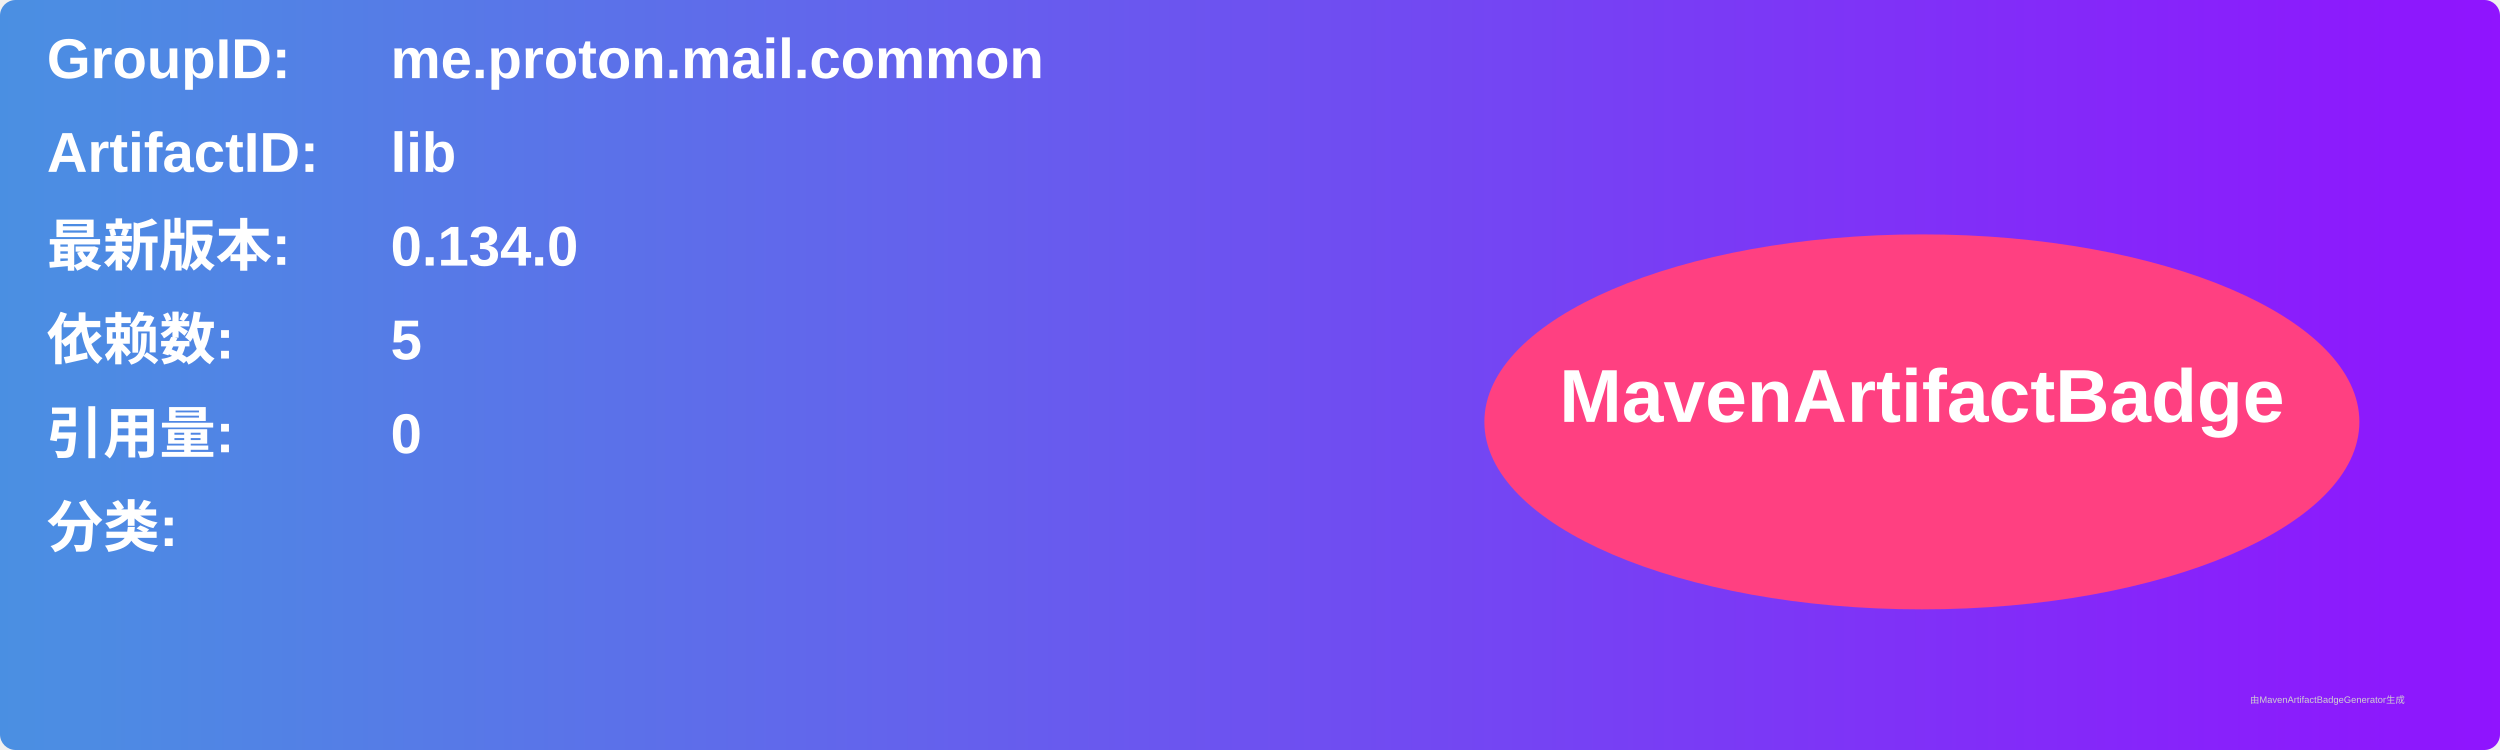
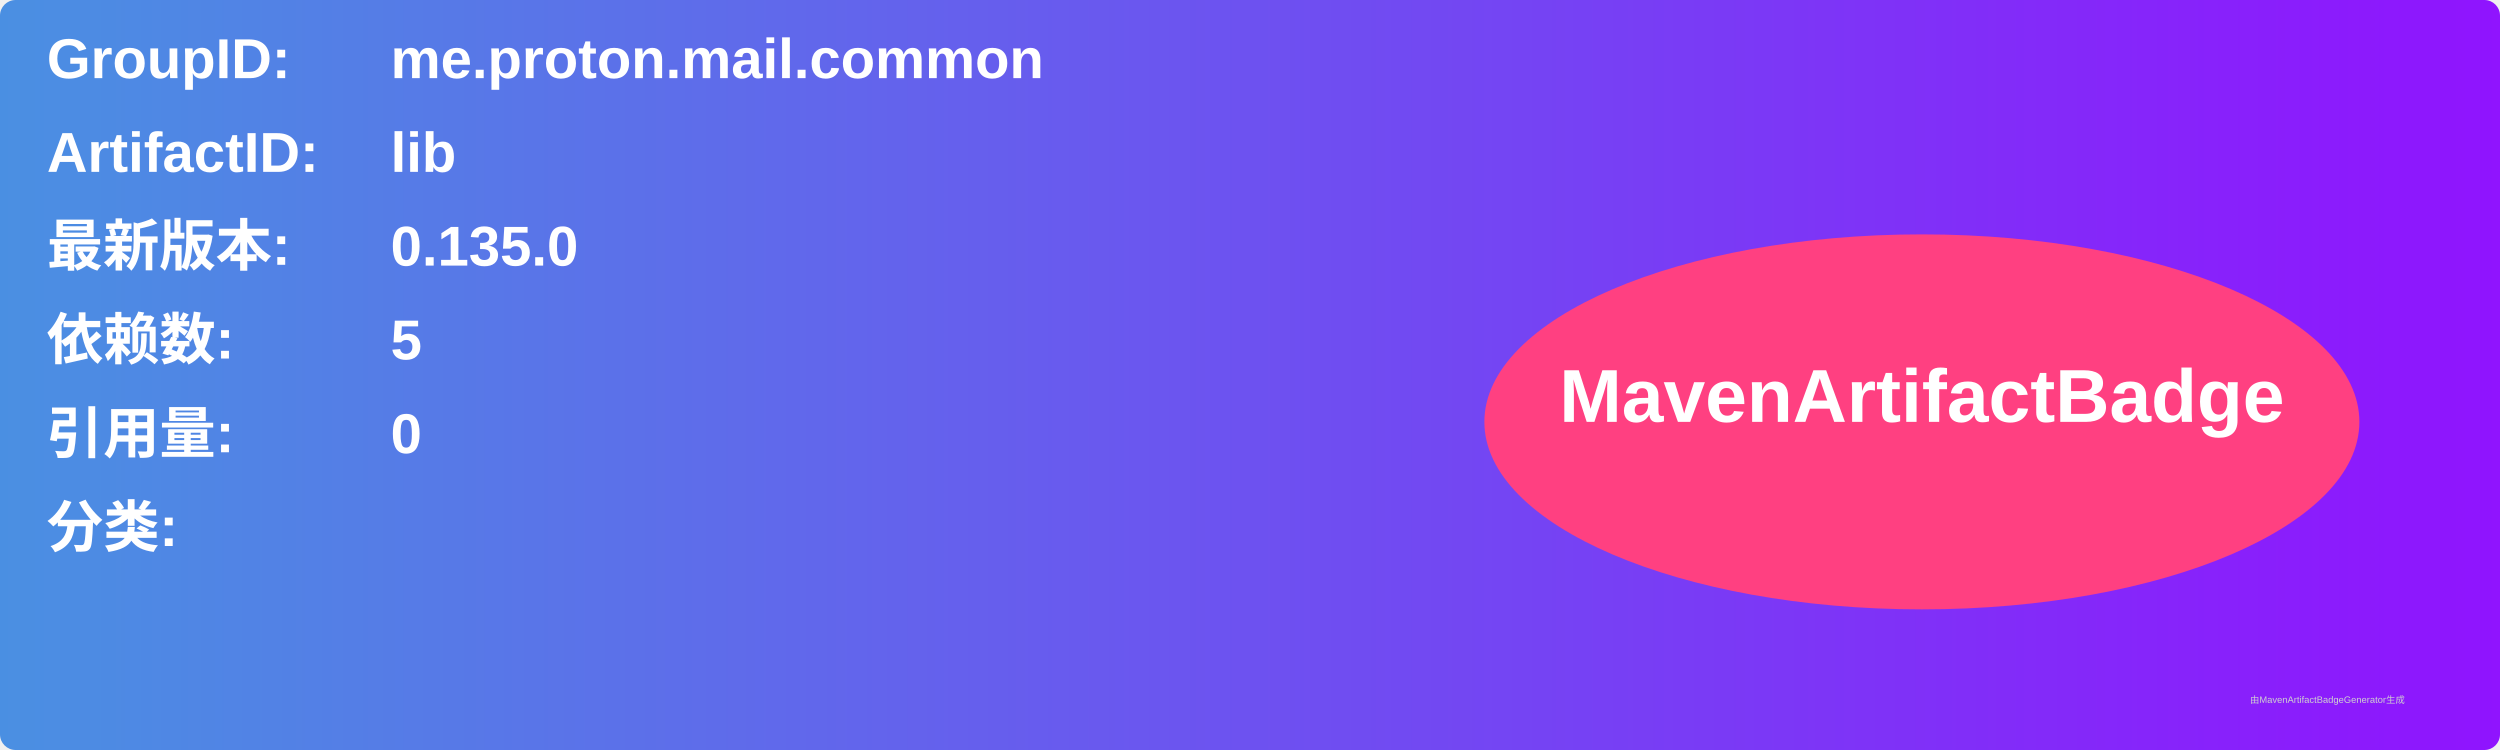
<svg xmlns="http://www.w3.org/2000/svg" width="800" height="240" viewBox="0 0 800 240">
  <linearGradient id="grad" x1="0%" y1="0%" x2="100%" y2="0%">
    <stop offset="0%" stop-color="#4a90e2" />
    <stop offset="100%" stop-color="#9013fe" />
  </linearGradient>
  <rect width="100%" height="100%" rx="5" ry="5" fill="url(#grad)" />
  <g transform="translate(15, 15)">
    <text x="0" y="10" font-family="Arial" font-size="18" fill="white" font-weight="bold" width="260">GroupID:</text>
    <text x="110" y="10" font-family="Arial" font-size="18" fill="white" font-weight="bold" width="460">me.proton.mail.common</text>
    <text x="0" y="40" font-family="Arial" font-size="18" fill="white" font-weight="bold" width="260">ArtifactID:</text>
    <text x="110" y="40" font-family="Arial" font-size="18" fill="white" font-weight="bold" width="460">lib</text>
    <text x="0" y="70" font-family="Arial" font-size="18" fill="white" font-weight="bold">最新版本:</text>
    <text x="110" y="70" font-family="Arial" font-size="18" fill="white" font-weight="bold">
-       <tspan font-weight="bold">0.134.0</tspan>
+       <tspan font-weight="bold">0.135.0</tspan>
    </text>
    <text x="0" y="100" font-family="Arial" font-size="18" fill="white" font-weight="bold">依赖数: </text>
    <text x="110" y="100" font-family="Arial" font-size="18" fill="white">
      <tspan font-weight="bold">5</tspan>
    </text>
    <text x="0" y="130" font-family="Arial" font-size="18" fill="white" font-weight="bold">引用量: </text>
    <text x="110" y="130" font-family="Arial" font-size="18" fill="white">
      <tspan font-weight="bold">0</tspan>
    </text>
    <text x="0" y="160" font-family="Arial" font-size="18" fill="white" font-weight="bold">分类:</text>
    <text x="10" y="190" font-family="Arial" font-size="10" fill="white">
      <tspan font-weight="bold" />
    </text>
    <ellipse cx="600" cy="120" rx="140" ry="60" fill="#ff4081" />
    <text x="600" y="120" text-anchor="middle" font-family="Arial" font-size="24" fill="white" font-weight="bold">MavenArtifactBadge</text>
  </g>
  <text x="720" y="225" font-family="Arial" font-size="3" fill="#d0d0d0">由MavenArtifactBadgeGenerator生成</text>
</svg>
